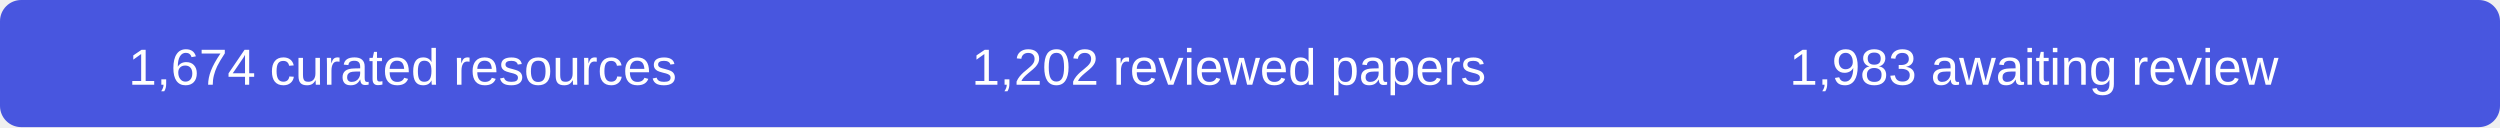
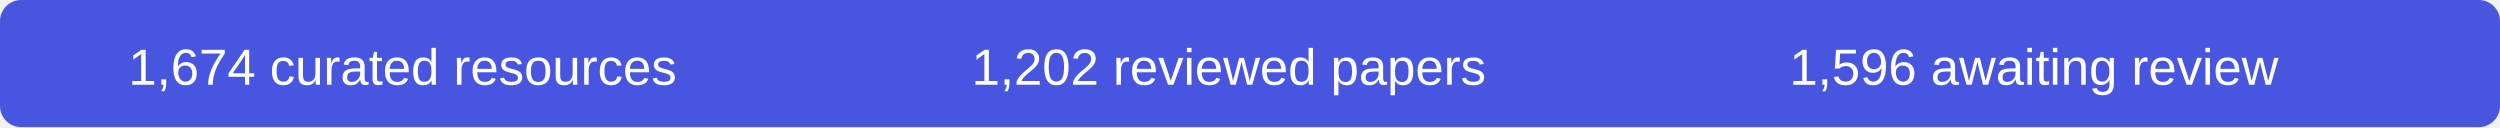
- <svg xmlns="http://www.w3.org/2000/svg" width="590" height="30" role="img" aria-label="1674 curated resources, 1202 reviewed papers, 1983 records awaiting review">
+ <svg xmlns="http://www.w3.org/2000/svg" width="590" height="30" role="img" aria-label="1674 curated resources, 1202 reviewed papers, 1596 records awaiting review">
  <rect width="590" height="30" rx="5" fill="#4856df" />
  <g fill="#fff" font-family="Arial,sans-serif" font-size="12" text-anchor="middle">
    <text x="95" y="20">1,674 curated resources</text>
    <text x="290" y="20">1,202 reviewed papers</text>
-     <text x="480" y="20">1,983 awaiting review</text>
+     <text x="480" y="20">1,596 awaiting review</text>
  </g>
</svg>
